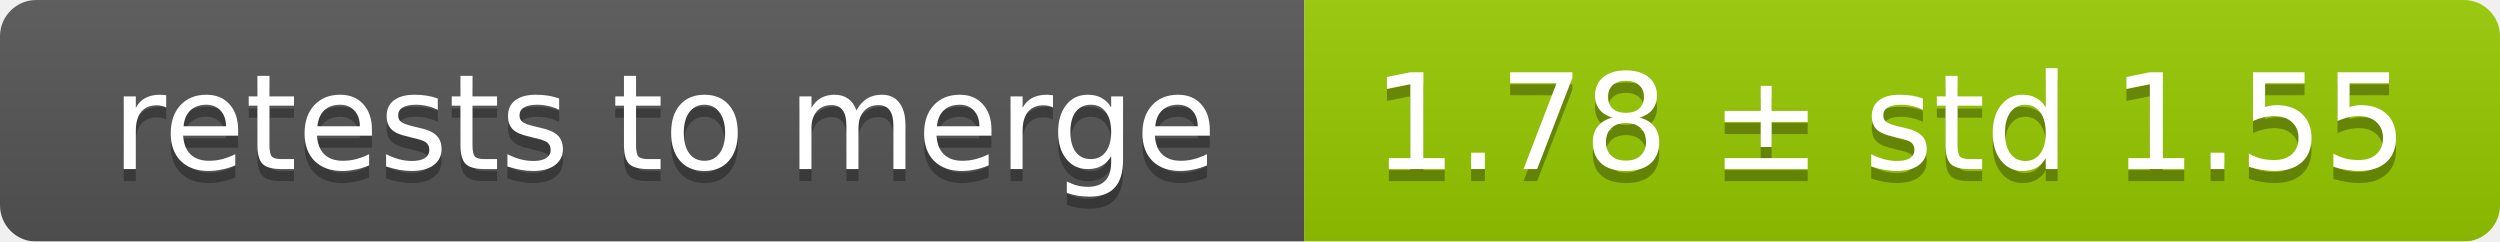
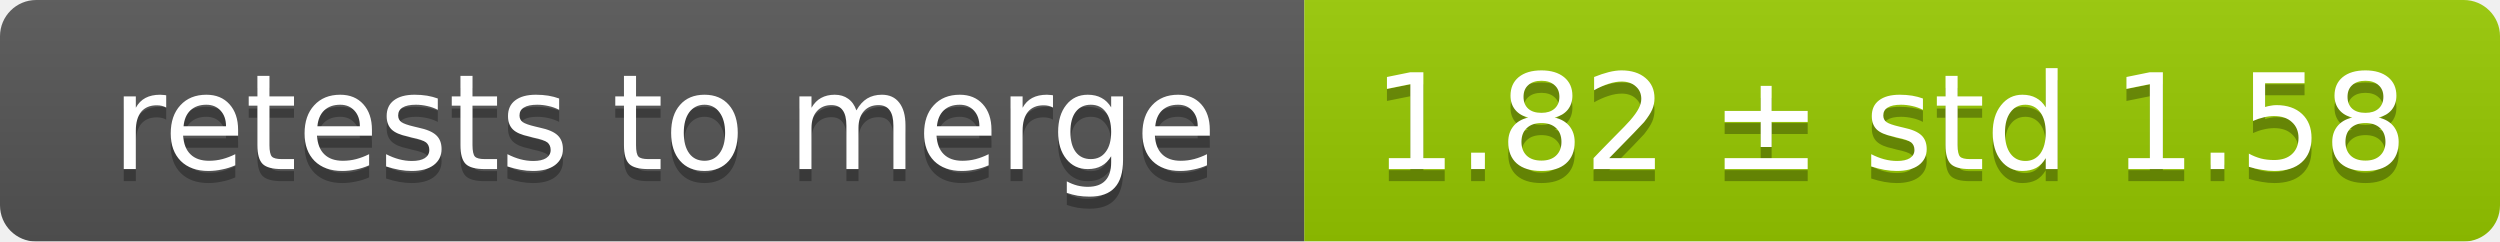
<svg xmlns="http://www.w3.org/2000/svg" width="207" height="20">
  <linearGradient id="smooth" x2="0" y2="100%">
    <stop offset="0" stop-color="#bbb" stop-opacity=".1" />
    <stop offset="1" stop-opacity=".1" />
  </linearGradient>
  <mask id="round">
    <rect width="207" height="20" rx="3" fill="#fff" />
  </mask>
  <g mask="url(#round)">
    <rect width="108" height="20" fill="#555" />
    <rect x="108" width="99" height="20" fill="#97ca00" />
    <rect width="207" height="20" fill="url(#smooth)" />
  </g>
  <g fill="#fff" text-anchor="middle" font-family="DejaVu Sans,Verdana,Geneva,sans-serif" font-size="11">
    <text x="55" y="15" fill="#010101" fill-opacity=".3">retests to merge</text>
    <text x="55" y="14">retests to merge</text>
-     <text x="156.5" y="15" fill="#010101" fill-opacity=".3">1.78 ± std 1.55</text>
-     <text x="156.5" y="14">1.78 ± std 1.55</text>
+     <text x="156.5" y="15" fill="#010101" fill-opacity=".3">1.82 ± std 1.58</text>
+     <text x="156.5" y="14">1.82 ± std 1.58</text>
  </g>
</svg>
